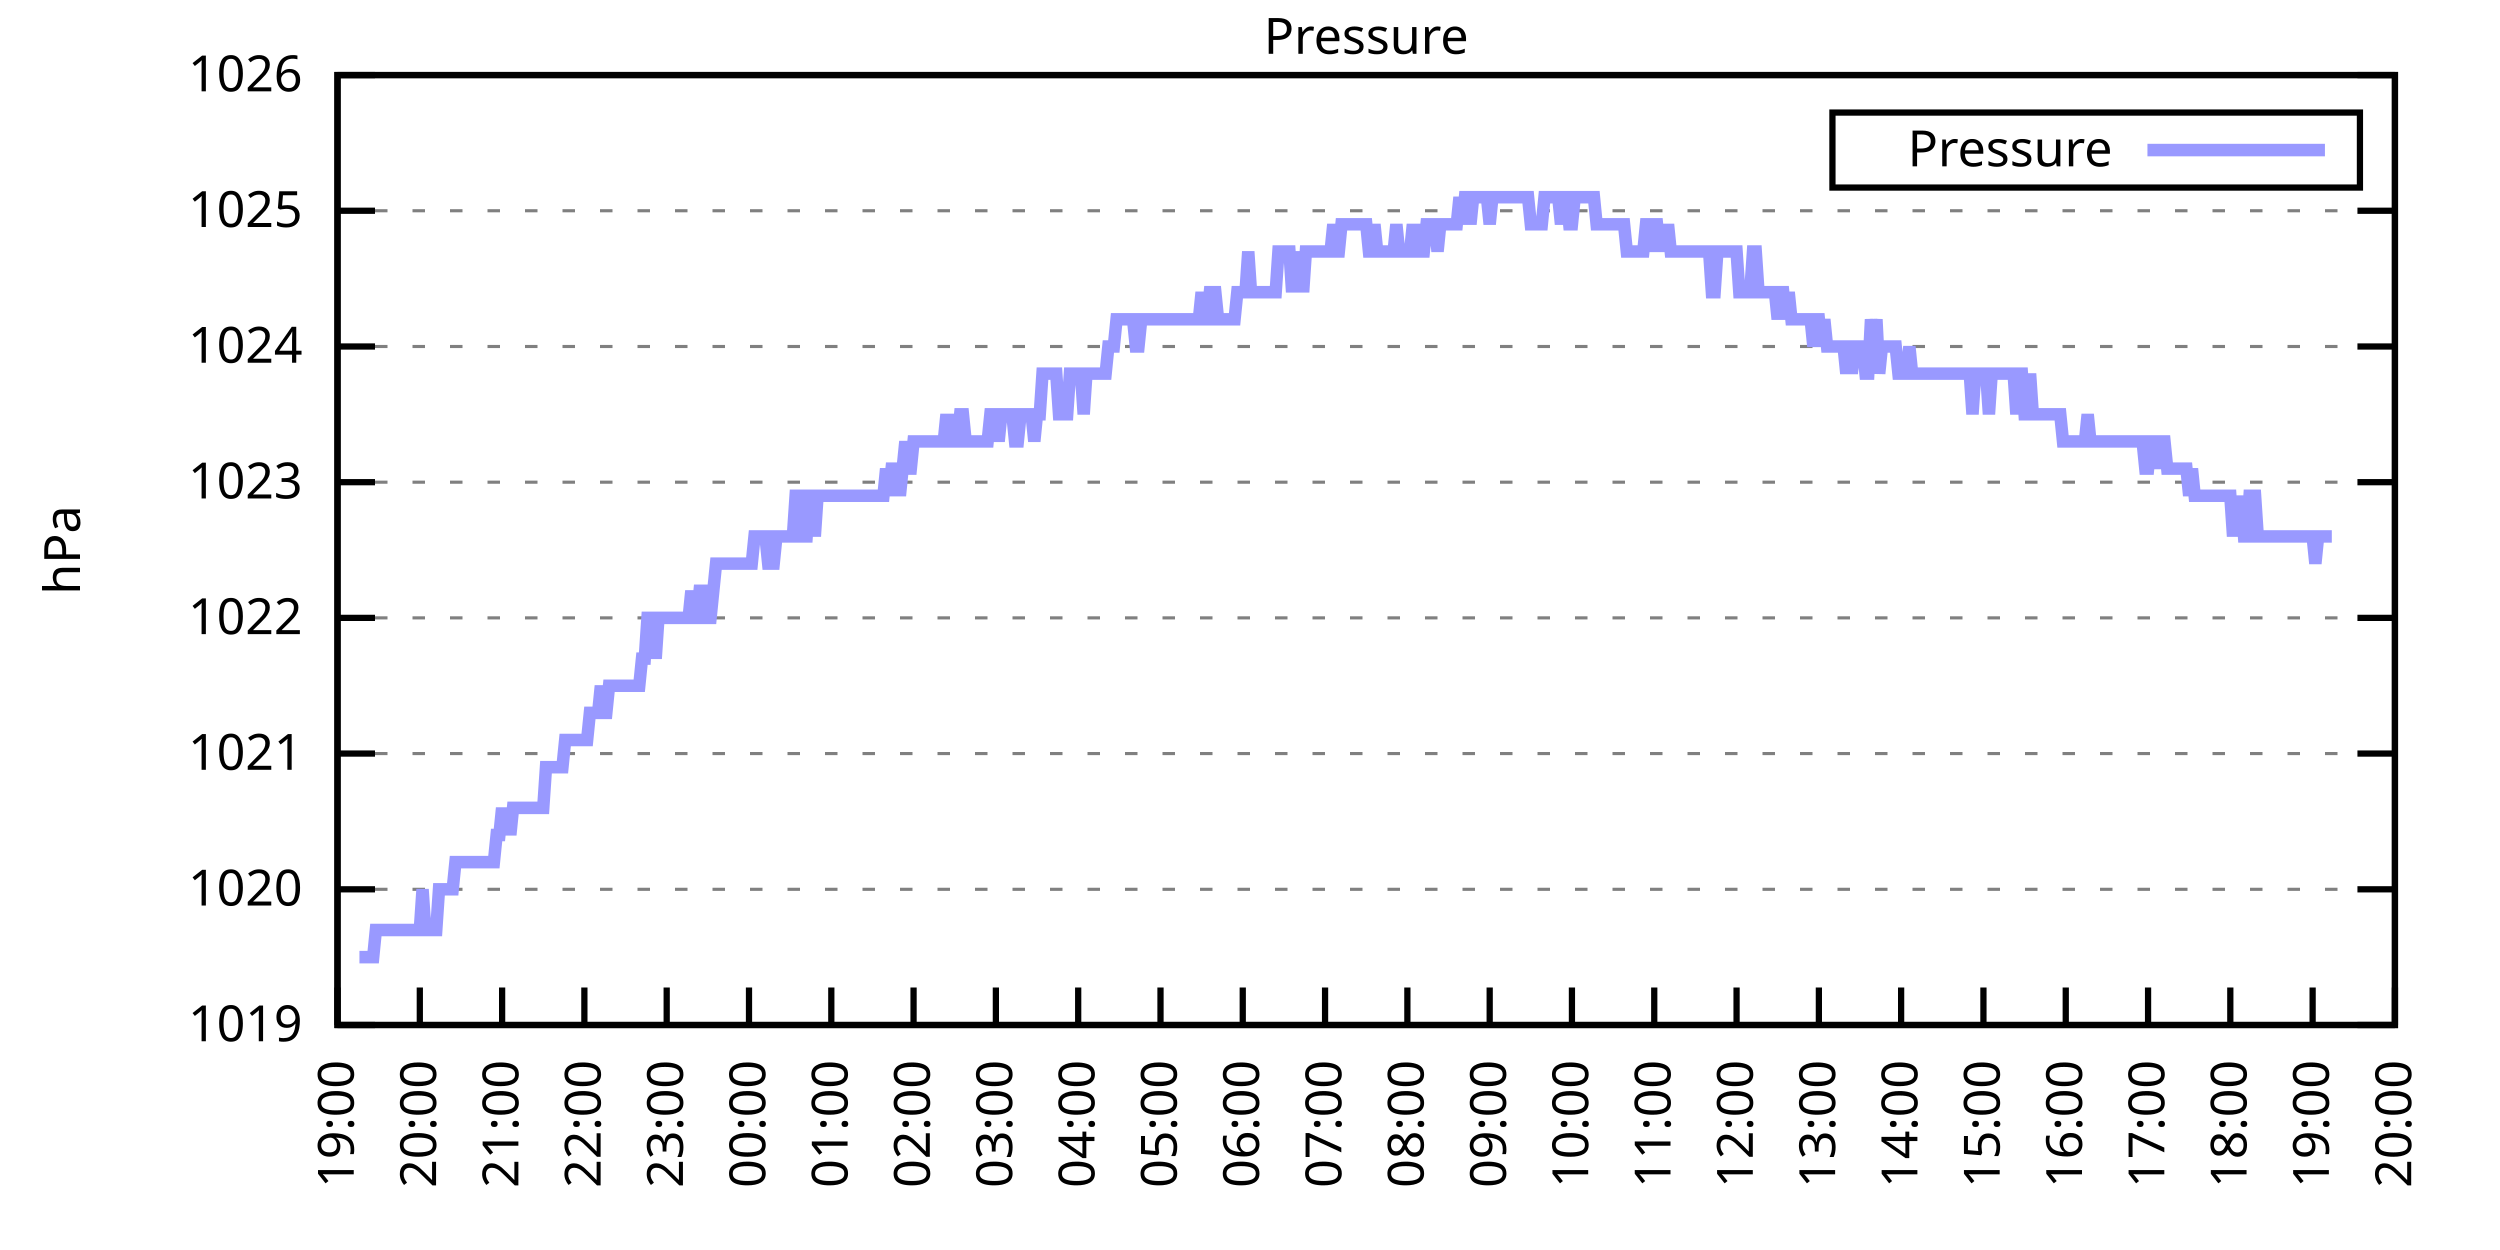
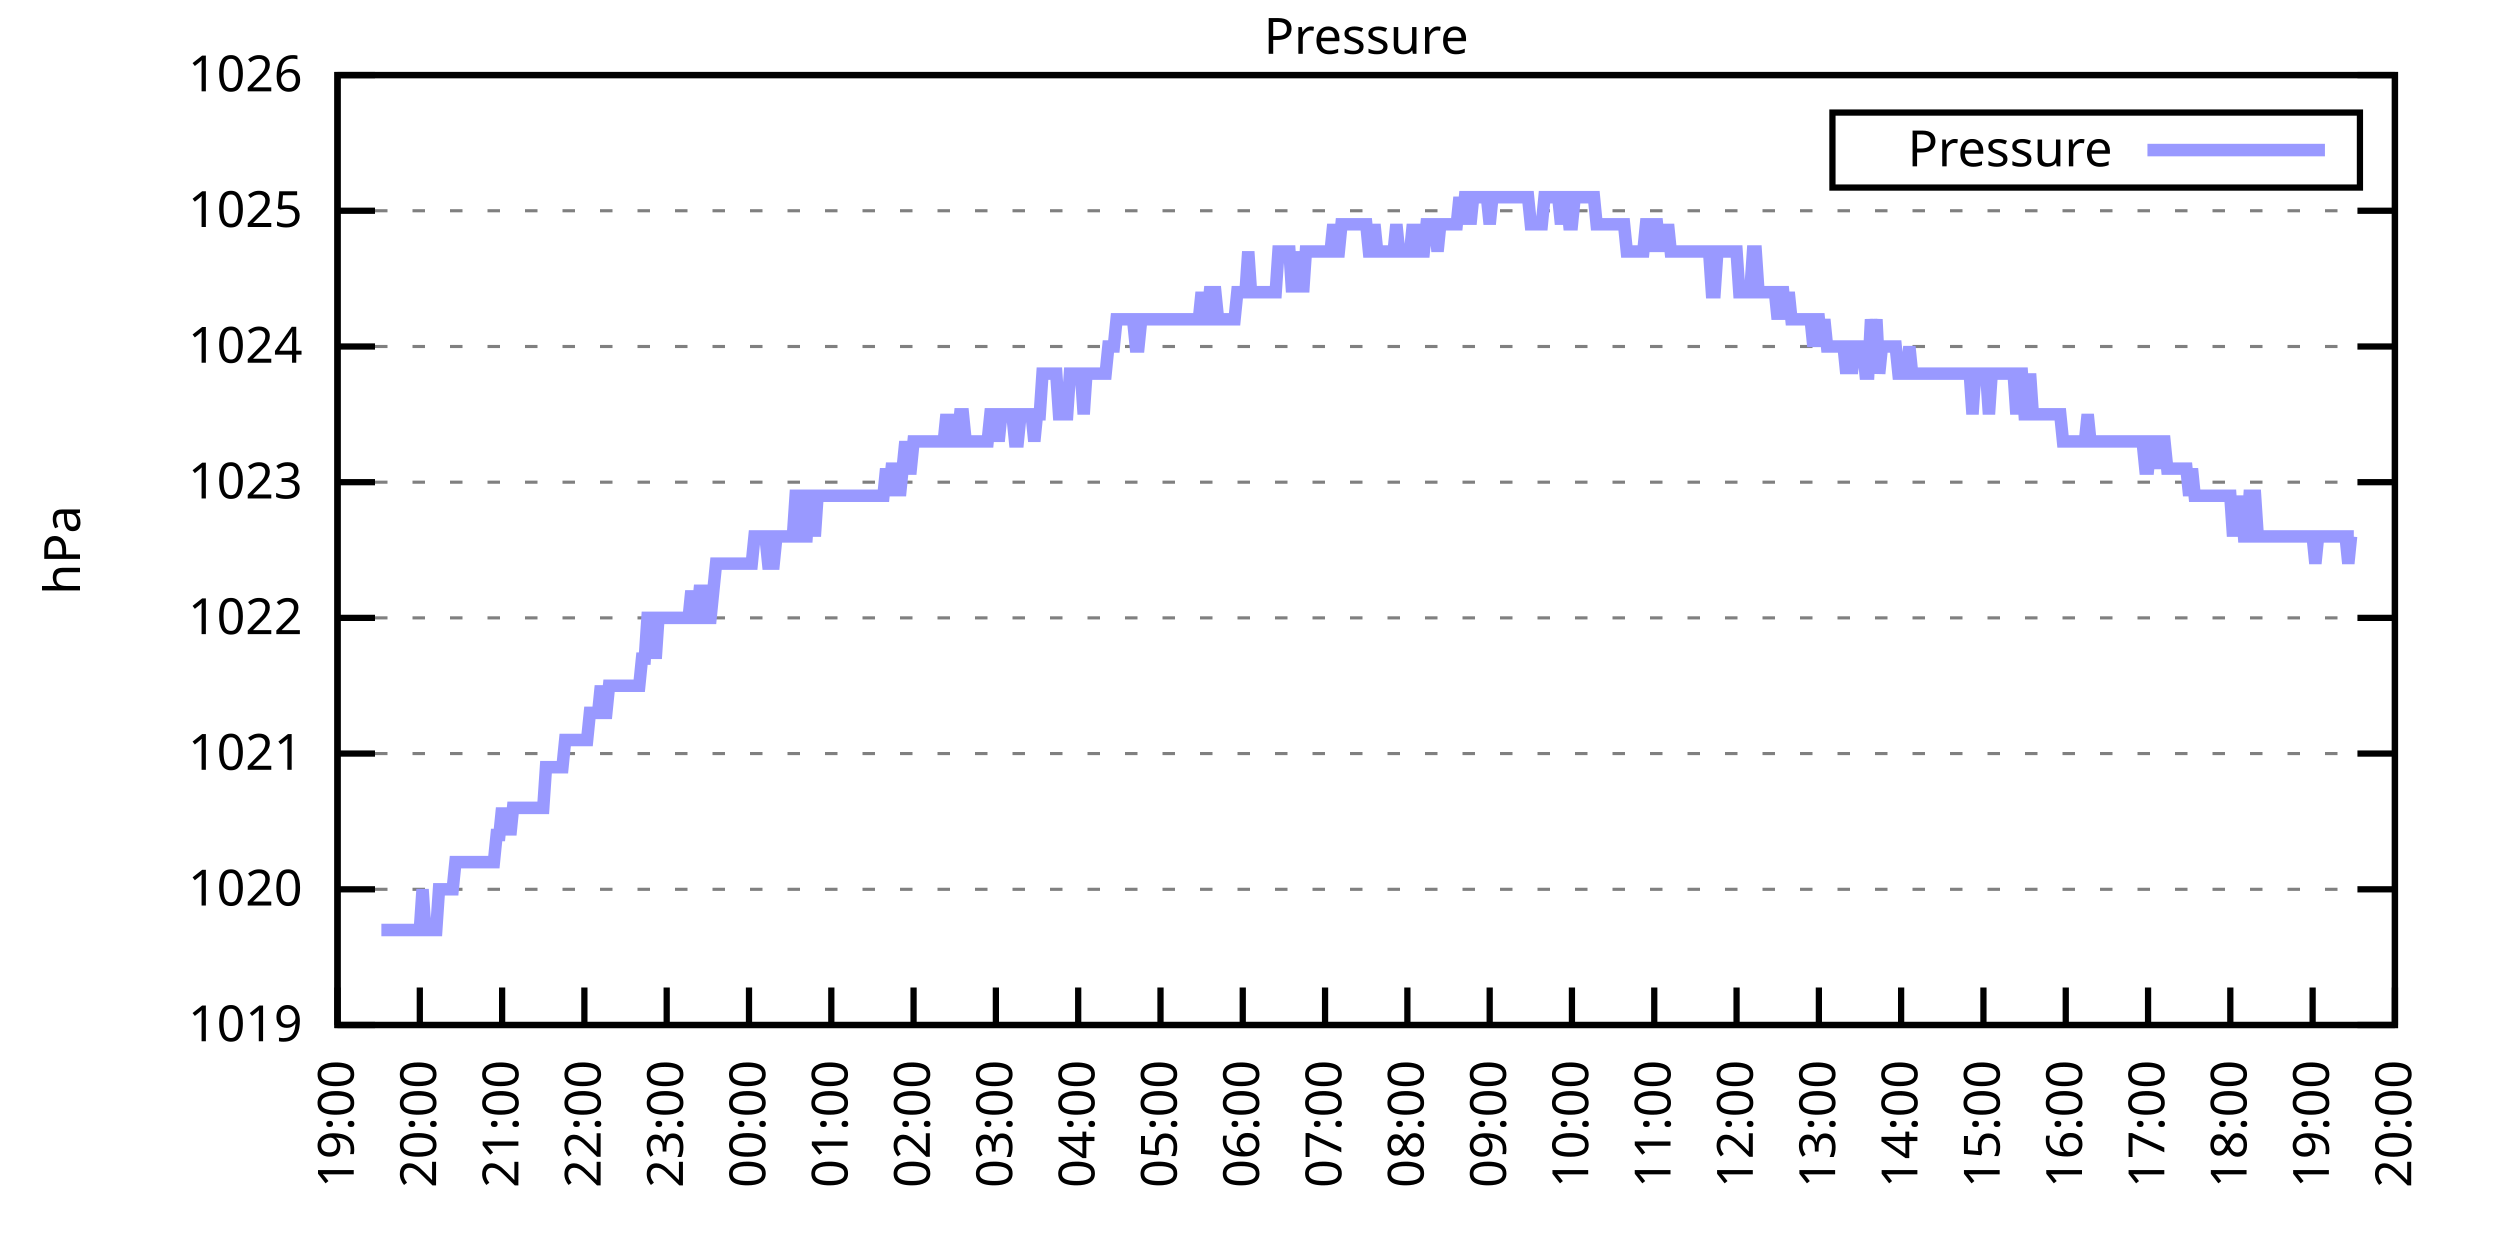
<svg xmlns="http://www.w3.org/2000/svg" xmlns:xlink="http://www.w3.org/1999/xlink" width="400" height="200" viewBox="0 0 400 200">
  <g id="gnuplot_canvas">
    <rect x="0" y="0" width="400" height="200" fill="none" />
    <defs>
      <circle id="gpDot" r="0.5" stroke-width="0.5" stroke="currentColor" />
      <path id="gpPt0" stroke-width="0.333" stroke="currentColor" d="M-1,0 h2 M0,-1 v2" />
      <path id="gpPt1" stroke-width="0.333" stroke="currentColor" d="M-1,-1 L1,1 M1,-1 L-1,1" />
      <path id="gpPt2" stroke-width="0.333" stroke="currentColor" d="M-1,0 L1,0 M0,-1 L0,1 M-1,-1 L1,1 M-1,1 L1,-1" />
      <rect id="gpPt3" stroke-width="0.333" stroke="currentColor" x="-1" y="-1" width="2" height="2" />
      <rect id="gpPt4" stroke-width="0.333" stroke="currentColor" fill="currentColor" x="-1" y="-1" width="2" height="2" />
      <circle id="gpPt5" stroke-width="0.333" stroke="currentColor" cx="0" cy="0" r="1" />
      <use xlink:href="#gpPt5" id="gpPt6" fill="currentColor" stroke="none" />
      <path id="gpPt7" stroke-width="0.333" stroke="currentColor" d="M0,-1.33 L-1.33,0.67 L1.33,0.67 z" />
      <use xlink:href="#gpPt7" id="gpPt8" fill="currentColor" stroke="none" />
      <use xlink:href="#gpPt7" id="gpPt9" stroke="currentColor" transform="rotate(180)" />
      <use xlink:href="#gpPt9" id="gpPt10" fill="currentColor" stroke="none" />
      <use xlink:href="#gpPt3" id="gpPt11" stroke="currentColor" transform="rotate(45)" />
      <use xlink:href="#gpPt11" id="gpPt12" fill="currentColor" stroke="none" />
      <path id="gpPt13" stroke-width="0.333" stroke="currentColor" d="M0,1.330 L1.265,0.411 L0.782,-1.067 L-0.782,-1.076 L-1.265,0.411 z" />
      <use xlink:href="#gpPt13" id="gpPt14" fill="currentColor" stroke="none" />
      <filter id="textbox" filterUnits="objectBoundingBox" x="0" y="0" height="1" width="1">
        <feFlood flood-color="white" flood-opacity="1" result="bgnd" />
        <feComposite in="SourceGraphic" in2="bgnd" operator="atop" />
      </filter>
      <filter id="greybox" filterUnits="objectBoundingBox" x="0" y="0" height="1" width="1">
        <feFlood flood-color="lightgrey" flood-opacity="1" result="grey" />
        <feComposite in="SourceGraphic" in2="grey" operator="atop" />
      </filter>
    </defs>
    <g fill="none" color="white" stroke="currentColor" stroke-width="1.00" stroke-linecap="butt" stroke-linejoin="miter">
</g>
    <g fill="none" color="black" stroke="currentColor" stroke-width="1.00" stroke-linecap="butt" stroke-linejoin="miter">
      <g stroke="none" shape-rendering="crispEdges">
        <polygon fill="rgb(255, 255, 255)" points="54.00,164.00 383.18,164.00 383.18,12.02 54.00,12.02 " />
      </g>
    </g>
    <g fill="none" color="black" stroke="currentColor" stroke-width="1.00" stroke-linecap="butt" stroke-linejoin="miter">
</g>
    <g fill="none" color="black" stroke="black" stroke-width="0.50" stroke-linecap="butt" stroke-linejoin="miter">
</g>
    <g fill="none" color="gray" stroke="currentColor" stroke-width="0.50" stroke-linecap="butt" stroke-linejoin="miter">
      <path stroke="gray" stroke-dasharray="2,4" class="gridline" d="M54.00,164.00 L383.19,164.00  " />
    </g>
    <g fill="none" color="gray" stroke="gray" stroke-width="1.00" stroke-linecap="butt" stroke-linejoin="miter">
</g>
    <g fill="none" color="black" stroke="currentColor" stroke-width="1.00" stroke-linecap="butt" stroke-linejoin="miter">
      <path stroke="black" d="M54.00,164.00 L60.00,164.00 M383.19,164.00 L377.19,164.00  " />
      <g transform="translate(48.40,166.60)" stroke="none" fill="black" font-family="Sans" font-size="8.00" text-anchor="end">
        <text>
          <tspan font-family="Sans"> 1019</tspan>
        </text>
      </g>
    </g>
    <g fill="none" color="black" stroke="currentColor" stroke-width="1.00" stroke-linecap="butt" stroke-linejoin="miter">
</g>
    <g fill="none" color="black" stroke="black" stroke-width="0.50" stroke-linecap="butt" stroke-linejoin="miter">
</g>
    <g fill="none" color="gray" stroke="currentColor" stroke-width="0.50" stroke-linecap="butt" stroke-linejoin="miter">
      <path stroke="gray" stroke-dasharray="2,4" class="gridline" d="M54.00,142.29 L383.19,142.29  " />
    </g>
    <g fill="none" color="gray" stroke="gray" stroke-width="1.00" stroke-linecap="butt" stroke-linejoin="miter">
</g>
    <g fill="none" color="black" stroke="currentColor" stroke-width="1.00" stroke-linecap="butt" stroke-linejoin="miter">
      <path stroke="black" d="M54.00,142.29 L60.00,142.29 M383.19,142.29 L377.19,142.29  " />
      <g transform="translate(48.40,144.89)" stroke="none" fill="black" font-family="Sans" font-size="8.00" text-anchor="end">
        <text>
          <tspan font-family="Sans"> 1020</tspan>
        </text>
      </g>
    </g>
    <g fill="none" color="black" stroke="currentColor" stroke-width="1.00" stroke-linecap="butt" stroke-linejoin="miter">
</g>
    <g fill="none" color="black" stroke="black" stroke-width="0.50" stroke-linecap="butt" stroke-linejoin="miter">
</g>
    <g fill="none" color="gray" stroke="currentColor" stroke-width="0.50" stroke-linecap="butt" stroke-linejoin="miter">
      <path stroke="gray" stroke-dasharray="2,4" class="gridline" d="M54.00,120.57 L383.19,120.57  " />
    </g>
    <g fill="none" color="gray" stroke="gray" stroke-width="1.00" stroke-linecap="butt" stroke-linejoin="miter">
</g>
    <g fill="none" color="black" stroke="currentColor" stroke-width="1.00" stroke-linecap="butt" stroke-linejoin="miter">
      <path stroke="black" d="M54.00,120.57 L60.00,120.57 M383.19,120.57 L377.19,120.57  " />
      <g transform="translate(48.40,123.17)" stroke="none" fill="black" font-family="Sans" font-size="8.00" text-anchor="end">
        <text>
          <tspan font-family="Sans"> 1021</tspan>
        </text>
      </g>
    </g>
    <g fill="none" color="black" stroke="currentColor" stroke-width="1.00" stroke-linecap="butt" stroke-linejoin="miter">
</g>
    <g fill="none" color="black" stroke="black" stroke-width="0.50" stroke-linecap="butt" stroke-linejoin="miter">
</g>
    <g fill="none" color="gray" stroke="currentColor" stroke-width="0.50" stroke-linecap="butt" stroke-linejoin="miter">
      <path stroke="gray" stroke-dasharray="2,4" class="gridline" d="M54.00,98.86 L383.19,98.86  " />
    </g>
    <g fill="none" color="gray" stroke="gray" stroke-width="1.00" stroke-linecap="butt" stroke-linejoin="miter">
</g>
    <g fill="none" color="black" stroke="currentColor" stroke-width="1.00" stroke-linecap="butt" stroke-linejoin="miter">
      <path stroke="black" d="M54.00,98.86 L60.00,98.86 M383.19,98.86 L377.19,98.86  " />
      <g transform="translate(48.40,101.46)" stroke="none" fill="black" font-family="Sans" font-size="8.00" text-anchor="end">
        <text>
          <tspan font-family="Sans"> 1022</tspan>
        </text>
      </g>
    </g>
    <g fill="none" color="black" stroke="currentColor" stroke-width="1.00" stroke-linecap="butt" stroke-linejoin="miter">
</g>
    <g fill="none" color="black" stroke="black" stroke-width="0.50" stroke-linecap="butt" stroke-linejoin="miter">
</g>
    <g fill="none" color="gray" stroke="currentColor" stroke-width="0.50" stroke-linecap="butt" stroke-linejoin="miter">
      <path stroke="gray" stroke-dasharray="2,4" class="gridline" d="M54.00,77.15 L383.19,77.15  " />
    </g>
    <g fill="none" color="gray" stroke="gray" stroke-width="1.00" stroke-linecap="butt" stroke-linejoin="miter">
</g>
    <g fill="none" color="black" stroke="currentColor" stroke-width="1.00" stroke-linecap="butt" stroke-linejoin="miter">
      <path stroke="black" d="M54.00,77.15 L60.00,77.15 M383.19,77.15 L377.19,77.15  " />
      <g transform="translate(48.40,79.75)" stroke="none" fill="black" font-family="Sans" font-size="8.00" text-anchor="end">
        <text>
          <tspan font-family="Sans"> 1023</tspan>
        </text>
      </g>
    </g>
    <g fill="none" color="black" stroke="currentColor" stroke-width="1.00" stroke-linecap="butt" stroke-linejoin="miter">
</g>
    <g fill="none" color="black" stroke="black" stroke-width="0.50" stroke-linecap="butt" stroke-linejoin="miter">
</g>
    <g fill="none" color="gray" stroke="currentColor" stroke-width="0.50" stroke-linecap="butt" stroke-linejoin="miter">
      <path stroke="gray" stroke-dasharray="2,4" class="gridline" d="M54.00,55.44 L383.19,55.44  " />
    </g>
    <g fill="none" color="gray" stroke="gray" stroke-width="1.00" stroke-linecap="butt" stroke-linejoin="miter">
</g>
    <g fill="none" color="black" stroke="currentColor" stroke-width="1.00" stroke-linecap="butt" stroke-linejoin="miter">
      <path stroke="black" d="M54.00,55.44 L60.00,55.44 M383.19,55.44 L377.19,55.44  " />
      <g transform="translate(48.40,58.04)" stroke="none" fill="black" font-family="Sans" font-size="8.00" text-anchor="end">
        <text>
          <tspan font-family="Sans"> 1024</tspan>
        </text>
      </g>
    </g>
    <g fill="none" color="black" stroke="currentColor" stroke-width="1.00" stroke-linecap="butt" stroke-linejoin="miter">
</g>
    <g fill="none" color="black" stroke="black" stroke-width="0.50" stroke-linecap="butt" stroke-linejoin="miter">
</g>
    <g fill="none" color="gray" stroke="currentColor" stroke-width="0.50" stroke-linecap="butt" stroke-linejoin="miter">
      <path stroke="gray" stroke-dasharray="2,4" class="gridline" d="M54.00,33.72 L383.19,33.72  " />
    </g>
    <g fill="none" color="gray" stroke="gray" stroke-width="1.00" stroke-linecap="butt" stroke-linejoin="miter">
</g>
    <g fill="none" color="black" stroke="currentColor" stroke-width="1.00" stroke-linecap="butt" stroke-linejoin="miter">
      <path stroke="black" d="M54.00,33.72 L60.00,33.72 M383.19,33.72 L377.19,33.72  " />
      <g transform="translate(48.40,36.32)" stroke="none" fill="black" font-family="Sans" font-size="8.00" text-anchor="end">
        <text>
          <tspan font-family="Sans"> 1025</tspan>
        </text>
      </g>
    </g>
    <g fill="none" color="black" stroke="currentColor" stroke-width="1.00" stroke-linecap="butt" stroke-linejoin="miter">
</g>
    <g fill="none" color="black" stroke="black" stroke-width="0.50" stroke-linecap="butt" stroke-linejoin="miter">
</g>
    <g fill="none" color="gray" stroke="currentColor" stroke-width="0.50" stroke-linecap="butt" stroke-linejoin="miter">
      <path stroke="gray" stroke-dasharray="2,4" class="gridline" d="M54.00,12.01 L383.19,12.01  " />
    </g>
    <g fill="none" color="gray" stroke="gray" stroke-width="1.00" stroke-linecap="butt" stroke-linejoin="miter">
</g>
    <g fill="none" color="black" stroke="currentColor" stroke-width="1.00" stroke-linecap="butt" stroke-linejoin="miter">
      <path stroke="black" d="M54.00,12.01 L60.00,12.01 M383.19,12.01 L377.19,12.01  " />
      <g transform="translate(48.40,14.61)" stroke="none" fill="black" font-family="Sans" font-size="8.00" text-anchor="end">
        <text>
          <tspan font-family="Sans"> 1026</tspan>
        </text>
      </g>
    </g>
    <g fill="none" color="black" stroke="currentColor" stroke-width="1.00" stroke-linecap="butt" stroke-linejoin="miter">
      <path stroke="black" d="M54.00,164.00 L54.00,158.00  " />
      <g transform="translate(56.60,169.60) rotate(270.00)" stroke="none" fill="black" font-family="Sans" font-size="8.00" text-anchor="end">
        <text>
          <tspan font-family="Sans">19:00</tspan>
        </text>
      </g>
    </g>
    <g fill="none" color="black" stroke="currentColor" stroke-width="1.00" stroke-linecap="butt" stroke-linejoin="miter">
      <path stroke="black" d="M67.17,164.00 L67.17,158.00  " />
      <g transform="translate(69.77,169.60) rotate(270.00)" stroke="none" fill="black" font-family="Sans" font-size="8.00" text-anchor="end">
        <text>
          <tspan font-family="Sans">20:00</tspan>
        </text>
      </g>
    </g>
    <g fill="none" color="black" stroke="currentColor" stroke-width="1.00" stroke-linecap="butt" stroke-linejoin="miter">
      <path stroke="black" d="M80.34,164.00 L80.34,158.00  " />
      <g transform="translate(82.94,169.60) rotate(270.00)" stroke="none" fill="black" font-family="Sans" font-size="8.00" text-anchor="end">
        <text>
          <tspan font-family="Sans">21:00</tspan>
        </text>
      </g>
    </g>
    <g fill="none" color="black" stroke="currentColor" stroke-width="1.00" stroke-linecap="butt" stroke-linejoin="miter">
      <path stroke="black" d="M93.50,164.00 L93.50,158.00  " />
      <g transform="translate(96.10,169.60) rotate(270.00)" stroke="none" fill="black" font-family="Sans" font-size="8.00" text-anchor="end">
        <text>
          <tspan font-family="Sans">22:00</tspan>
        </text>
      </g>
    </g>
    <g fill="none" color="black" stroke="currentColor" stroke-width="1.00" stroke-linecap="butt" stroke-linejoin="miter">
      <path stroke="black" d="M106.67,164.00 L106.67,158.00  " />
      <g transform="translate(109.27,169.60) rotate(270.00)" stroke="none" fill="black" font-family="Sans" font-size="8.00" text-anchor="end">
        <text>
          <tspan font-family="Sans">23:00</tspan>
        </text>
      </g>
    </g>
    <g fill="none" color="black" stroke="currentColor" stroke-width="1.00" stroke-linecap="butt" stroke-linejoin="miter">
      <path stroke="black" d="M119.84,164.00 L119.84,158.00  " />
      <g transform="translate(122.44,169.60) rotate(270.00)" stroke="none" fill="black" font-family="Sans" font-size="8.00" text-anchor="end">
        <text>
          <tspan font-family="Sans">00:00</tspan>
        </text>
      </g>
    </g>
    <g fill="none" color="black" stroke="currentColor" stroke-width="1.00" stroke-linecap="butt" stroke-linejoin="miter">
      <path stroke="black" d="M133.01,164.00 L133.01,158.00  " />
      <g transform="translate(135.61,169.60) rotate(270.00)" stroke="none" fill="black" font-family="Sans" font-size="8.00" text-anchor="end">
        <text>
          <tspan font-family="Sans">01:00</tspan>
        </text>
      </g>
    </g>
    <g fill="none" color="black" stroke="currentColor" stroke-width="1.00" stroke-linecap="butt" stroke-linejoin="miter">
      <path stroke="black" d="M146.17,164.00 L146.17,158.00  " />
      <g transform="translate(148.77,169.60) rotate(270.00)" stroke="none" fill="black" font-family="Sans" font-size="8.00" text-anchor="end">
        <text>
          <tspan font-family="Sans">02:00</tspan>
        </text>
      </g>
    </g>
    <g fill="none" color="black" stroke="currentColor" stroke-width="1.00" stroke-linecap="butt" stroke-linejoin="miter">
      <path stroke="black" d="M159.34,164.00 L159.34,158.00  " />
      <g transform="translate(161.94,169.60) rotate(270.00)" stroke="none" fill="black" font-family="Sans" font-size="8.00" text-anchor="end">
        <text>
          <tspan font-family="Sans">03:00</tspan>
        </text>
      </g>
    </g>
    <g fill="none" color="black" stroke="currentColor" stroke-width="1.00" stroke-linecap="butt" stroke-linejoin="miter">
      <path stroke="black" d="M172.51,164.00 L172.51,158.00  " />
      <g transform="translate(175.11,169.60) rotate(270.00)" stroke="none" fill="black" font-family="Sans" font-size="8.00" text-anchor="end">
        <text>
          <tspan font-family="Sans">04:00</tspan>
        </text>
      </g>
    </g>
    <g fill="none" color="black" stroke="currentColor" stroke-width="1.00" stroke-linecap="butt" stroke-linejoin="miter">
      <path stroke="black" d="M185.68,164.00 L185.68,158.00  " />
      <g transform="translate(188.28,169.60) rotate(270.00)" stroke="none" fill="black" font-family="Sans" font-size="8.00" text-anchor="end">
        <text>
          <tspan font-family="Sans">05:00</tspan>
        </text>
      </g>
    </g>
    <g fill="none" color="black" stroke="currentColor" stroke-width="1.00" stroke-linecap="butt" stroke-linejoin="miter">
      <path stroke="black" d="M198.84,164.00 L198.84,158.00  " />
      <g transform="translate(201.44,169.60) rotate(270.00)" stroke="none" fill="black" font-family="Sans" font-size="8.00" text-anchor="end">
        <text>
          <tspan font-family="Sans">06:00</tspan>
        </text>
      </g>
    </g>
    <g fill="none" color="black" stroke="currentColor" stroke-width="1.00" stroke-linecap="butt" stroke-linejoin="miter">
      <path stroke="black" d="M212.01,164.00 L212.01,158.00  " />
      <g transform="translate(214.61,169.60) rotate(270.00)" stroke="none" fill="black" font-family="Sans" font-size="8.00" text-anchor="end">
        <text>
          <tspan font-family="Sans">07:00</tspan>
        </text>
      </g>
    </g>
    <g fill="none" color="black" stroke="currentColor" stroke-width="1.00" stroke-linecap="butt" stroke-linejoin="miter">
      <path stroke="black" d="M225.18,164.00 L225.18,158.00  " />
      <g transform="translate(227.78,169.60) rotate(270.00)" stroke="none" fill="black" font-family="Sans" font-size="8.00" text-anchor="end">
        <text>
          <tspan font-family="Sans">08:00</tspan>
        </text>
      </g>
    </g>
    <g fill="none" color="black" stroke="currentColor" stroke-width="1.00" stroke-linecap="butt" stroke-linejoin="miter">
      <path stroke="black" d="M238.35,164.00 L238.35,158.00  " />
      <g transform="translate(240.95,169.60) rotate(270.00)" stroke="none" fill="black" font-family="Sans" font-size="8.00" text-anchor="end">
        <text>
          <tspan font-family="Sans">09:00</tspan>
        </text>
      </g>
    </g>
    <g fill="none" color="black" stroke="currentColor" stroke-width="1.00" stroke-linecap="butt" stroke-linejoin="miter">
      <path stroke="black" d="M251.51,164.00 L251.51,158.00  " />
      <g transform="translate(254.11,169.60) rotate(270.00)" stroke="none" fill="black" font-family="Sans" font-size="8.00" text-anchor="end">
        <text>
          <tspan font-family="Sans">10:00</tspan>
        </text>
      </g>
    </g>
    <g fill="none" color="black" stroke="currentColor" stroke-width="1.00" stroke-linecap="butt" stroke-linejoin="miter">
      <path stroke="black" d="M264.68,164.00 L264.68,158.00  " />
      <g transform="translate(267.28,169.60) rotate(270.00)" stroke="none" fill="black" font-family="Sans" font-size="8.00" text-anchor="end">
        <text>
          <tspan font-family="Sans">11:00</tspan>
        </text>
      </g>
    </g>
    <g fill="none" color="black" stroke="currentColor" stroke-width="1.00" stroke-linecap="butt" stroke-linejoin="miter">
      <path stroke="black" d="M277.85,164.00 L277.85,158.00  " />
      <g transform="translate(280.45,169.60) rotate(270.00)" stroke="none" fill="black" font-family="Sans" font-size="8.00" text-anchor="end">
        <text>
          <tspan font-family="Sans">12:00</tspan>
        </text>
      </g>
    </g>
    <g fill="none" color="black" stroke="currentColor" stroke-width="1.00" stroke-linecap="butt" stroke-linejoin="miter">
      <path stroke="black" d="M291.02,164.00 L291.02,158.00  " />
      <g transform="translate(293.62,169.60) rotate(270.00)" stroke="none" fill="black" font-family="Sans" font-size="8.00" text-anchor="end">
        <text>
          <tspan font-family="Sans">13:00</tspan>
        </text>
      </g>
    </g>
    <g fill="none" color="black" stroke="currentColor" stroke-width="1.00" stroke-linecap="butt" stroke-linejoin="miter">
      <path stroke="black" d="M304.18,164.00 L304.18,158.00  " />
      <g transform="translate(306.78,169.60) rotate(270.00)" stroke="none" fill="black" font-family="Sans" font-size="8.00" text-anchor="end">
        <text>
          <tspan font-family="Sans">14:00</tspan>
        </text>
      </g>
    </g>
    <g fill="none" color="black" stroke="currentColor" stroke-width="1.00" stroke-linecap="butt" stroke-linejoin="miter">
      <path stroke="black" d="M317.35,164.00 L317.35,158.00  " />
      <g transform="translate(319.95,169.60) rotate(270.00)" stroke="none" fill="black" font-family="Sans" font-size="8.00" text-anchor="end">
        <text>
          <tspan font-family="Sans">15:00</tspan>
        </text>
      </g>
    </g>
    <g fill="none" color="black" stroke="currentColor" stroke-width="1.00" stroke-linecap="butt" stroke-linejoin="miter">
      <path stroke="black" d="M330.52,164.00 L330.52,158.00  " />
      <g transform="translate(333.12,169.60) rotate(270.00)" stroke="none" fill="black" font-family="Sans" font-size="8.00" text-anchor="end">
        <text>
          <tspan font-family="Sans">16:00</tspan>
        </text>
      </g>
    </g>
    <g fill="none" color="black" stroke="currentColor" stroke-width="1.00" stroke-linecap="butt" stroke-linejoin="miter">
      <path stroke="black" d="M343.69,164.00 L343.69,158.00  " />
      <g transform="translate(346.29,169.60) rotate(270.00)" stroke="none" fill="black" font-family="Sans" font-size="8.00" text-anchor="end">
        <text>
          <tspan font-family="Sans">17:00</tspan>
        </text>
      </g>
    </g>
    <g fill="none" color="black" stroke="currentColor" stroke-width="1.00" stroke-linecap="butt" stroke-linejoin="miter">
      <path stroke="black" d="M356.85,164.00 L356.85,158.00  " />
      <g transform="translate(359.45,169.60) rotate(270.00)" stroke="none" fill="black" font-family="Sans" font-size="8.00" text-anchor="end">
        <text>
          <tspan font-family="Sans">18:00</tspan>
        </text>
      </g>
    </g>
    <g fill="none" color="black" stroke="currentColor" stroke-width="1.00" stroke-linecap="butt" stroke-linejoin="miter">
      <path stroke="black" d="M370.02,164.00 L370.02,158.00  " />
      <g transform="translate(372.62,169.60) rotate(270.00)" stroke="none" fill="black" font-family="Sans" font-size="8.00" text-anchor="end">
        <text>
          <tspan font-family="Sans">19:00</tspan>
        </text>
      </g>
    </g>
    <g fill="none" color="black" stroke="currentColor" stroke-width="1.00" stroke-linecap="butt" stroke-linejoin="miter">
      <path stroke="black" d="M383.19,164.00 L383.19,158.00  " />
      <g transform="translate(385.79,169.60) rotate(270.00)" stroke="none" fill="black" font-family="Sans" font-size="8.00" text-anchor="end">
        <text>
          <tspan font-family="Sans">20:00</tspan>
        </text>
      </g>
    </g>
    <g fill="none" color="black" stroke="currentColor" stroke-width="1.00" stroke-linecap="butt" stroke-linejoin="miter">
</g>
    <g fill="none" color="black" stroke="currentColor" stroke-width="1.00" stroke-linecap="butt" stroke-linejoin="miter">
      <path stroke="black" d="M54.00,12.01 L54.00,164.00 L383.19,164.00 L383.19,12.01 L54.00,12.01 Z  " />
    </g>
    <g fill="none" color="black" stroke="currentColor" stroke-width="1.00" stroke-linecap="butt" stroke-linejoin="miter">
</g>
    <g fill="none" color="black" stroke="currentColor" stroke-width="1.00" stroke-linecap="butt" stroke-linejoin="miter">
      <path stroke="black" d="M293.19,30.01 L293.19,18.01 L377.59,18.01 L377.59,30.01 L293.19,30.01 Z  " />
    </g>
    <g id="Pressure_plot_1">
      <g fill="none" color="white" stroke="black" stroke-width="2.00" stroke-linecap="butt" stroke-linejoin="miter">
</g>
      <g fill="none" color="black" stroke="currentColor" stroke-width="2.00" stroke-linecap="butt" stroke-linejoin="miter">
        <g transform="translate(337.99,26.61)" stroke="none" fill="black" font-family="Sans" font-size="8.00" text-anchor="end">
          <text>
            <tspan font-family="Sans">Pressure</tspan>
          </text>
        </g>
      </g>
      <g fill="none" color="black" stroke="currentColor" stroke-width="2.00" stroke-linecap="butt" stroke-linejoin="miter">
-         <path stroke="rgb(153, 153, 255)" d="M343.59,24.01 L371.99,24.01 M57.51,153.14 L57.95,153.14 L58.39,153.14 L58.83,153.14 L59.27,153.14 L59.71,153.14   L60.14,148.80 L60.58,148.80 L61.02,148.80 L61.46,148.80 L61.90,148.80 L62.34,148.80 L62.78,148.80 L63.22,148.80   L63.66,148.80 L64.10,148.80 L64.53,148.80 L64.97,148.80 L65.41,148.80 L65.85,148.80 L66.29,148.80 L66.73,148.80   L67.17,148.80 L67.61,142.29 L68.05,148.80 L68.48,148.80 L68.92,148.80 L69.36,148.80 L69.80,148.80 L70.24,142.29   L70.68,142.29 L71.12,142.29 L71.56,142.29 L72.00,142.29 L72.43,142.29 L72.87,137.94 L73.31,137.94 L73.75,137.94   L74.19,137.94 L74.63,137.94 L75.07,137.94 L75.51,137.94 L75.95,137.94 L76.38,137.94 L76.82,137.94 L77.26,137.94   L77.70,137.94 L78.14,137.94 L78.58,137.94 L79.02,137.94 L79.46,133.60 L79.90,133.60 L80.34,129.26 L80.77,133.60   L81.21,129.26 L81.65,133.60 L82.09,129.26 L82.53,129.26 L82.97,129.26 L83.41,129.26 L83.85,129.26 L84.29,129.26   L84.72,129.26 L85.16,129.26 L85.60,129.26 L86.04,129.26 L86.48,129.26 L86.92,129.26 L87.36,122.75 L87.80,122.75   L88.24,122.75 L88.67,122.75 L89.11,122.75 L89.55,122.75 L89.99,122.75 L90.43,118.40 L90.87,118.40 L91.31,118.40   L91.75,118.40 L92.19,118.40 L92.62,118.40 L93.06,118.40 L93.50,118.40 L93.94,118.40 L94.38,114.06 L94.82,114.06   L95.26,114.06 L95.70,114.06 L96.14,109.72 L96.58,114.06 L97.01,114.06 L97.45,109.72 L97.89,109.72 L98.33,109.72   L98.77,109.72 L99.21,109.72 L99.65,109.72 L100.09,109.72 L100.53,109.72 L100.96,109.72 L101.40,109.72 L101.84,109.72   L102.28,109.72 L102.72,105.38 L103.16,105.38 L103.60,98.86 L104.04,98.86 L104.48,98.86 L104.91,105.38 L105.35,98.86   L105.79,98.86 L106.23,98.86 L106.67,98.86 L107.11,98.86 L107.55,98.86 L107.99,98.86 L108.43,98.86 L108.87,98.86   L109.30,98.86 L109.74,98.86 L110.18,98.86 L110.62,94.52 L111.06,98.86 L111.50,98.86 L111.94,94.52 L112.38,94.52   L112.82,94.52 L113.25,98.86 L113.69,98.86 L114.13,94.52 L114.57,90.18 L115.01,90.18 L115.45,90.18 L115.89,90.18   L116.33,90.18 L116.77,90.18 L117.20,90.18 L117.64,90.18 L118.08,90.18 L118.52,90.18 L118.96,90.18 L119.40,90.18   L119.84,90.18 L120.28,90.18 L120.72,85.83 L121.15,85.83 L121.59,85.83 L122.03,85.83 L122.47,85.83 L122.91,90.18   L123.35,90.18 L123.79,90.18 L124.23,85.83 L124.67,85.83 L125.11,85.83 L125.54,85.83 L125.98,85.83 L126.42,85.83   L126.86,85.83 L127.30,79.32 L127.74,79.32 L128.18,85.83 L128.62,85.83 L129.06,85.83 L129.49,79.32 L129.93,79.32   L130.37,85.83 L130.81,79.32 L131.25,79.32 L131.69,79.32 L132.13,79.32 L132.57,79.32 L133.01,79.32 L133.44,79.32   L133.88,79.32 L134.32,79.32 L134.76,79.32 L135.20,79.32 L135.64,79.32 L136.08,79.32 L136.52,79.32 L136.96,79.32   L137.39,79.32 L137.83,79.32 L138.27,79.32 L138.71,79.32 L139.15,79.32 L139.59,79.32 L140.03,79.32 L140.47,79.32   L140.91,79.32 L141.35,79.32 L141.78,74.98 L142.22,79.32 L142.66,74.98 L143.10,74.98 L143.54,74.98 L143.98,79.32   L144.42,74.98 L144.86,70.63 L145.30,74.98 L145.73,74.98 L146.17,70.63 L146.61,70.63 L147.05,70.63 L147.49,70.63   L147.93,70.63 L148.37,70.63 L148.81,70.63 L149.25,70.63 L149.68,70.63 L150.12,70.63 L150.56,70.63 L151.00,70.63   L151.44,66.29 L151.88,70.63 L152.32,66.29 L152.76,70.63 L153.20,70.63 L153.63,66.29 L154.07,66.29 L154.51,70.63   L154.95,70.63 L155.39,70.63 L155.83,70.63 L156.27,70.63 L156.71,70.63 L157.15,70.63 L157.59,70.63 L158.02,70.63   L158.46,66.29 L158.90,66.29 L159.34,66.29 L159.78,70.63 L160.22,66.29 L160.66,66.29 L161.10,66.29 L161.54,66.29   L161.97,66.29 L162.41,70.63 L162.85,70.63 L163.29,66.29 L163.73,66.29 L164.17,66.29 L164.61,66.29 L165.05,66.29   L165.49,70.63 L165.92,66.29 L166.36,66.29 L166.80,59.78 L167.24,59.78 L167.68,59.78 L168.12,59.78 L168.56,59.78   L169.00,59.78 L169.44,66.29 L169.87,66.29 L170.31,66.29 L170.75,66.29 L171.19,59.78 L171.63,59.78 L172.07,59.78   L172.51,59.78 L172.95,59.78 L173.39,66.29 L173.83,59.78 L174.26,59.78 L174.70,59.78 L175.14,59.78 L175.58,59.78   L176.02,59.78 L176.46,59.78 L176.90,59.78 L177.34,55.44 L177.78,55.44 L178.21,55.44 L178.65,51.09 L179.09,51.09   L179.53,51.09 L179.97,51.09 L180.41,51.09 L180.85,51.09 L181.29,51.09 L181.73,55.44 L182.16,55.44 L182.60,51.09   L183.04,51.09 L183.48,51.09 L183.92,51.09 L184.36,51.09 L184.80,51.09 L185.24,51.09 L185.68,51.09 L186.11,51.09   L186.55,51.09 L186.99,51.09 L187.43,51.09 L187.87,51.09 L188.31,51.09 L188.75,51.09 L189.19,51.09 L189.63,51.09   L190.07,51.09 L190.50,51.09 L190.94,51.09 L191.38,51.09 L191.82,51.09 L192.26,46.75 L192.70,51.09 L193.14,51.09   L193.58,46.75 L194.02,46.75 L194.45,46.75 L194.89,51.09 L195.33,51.09 L195.77,51.09 L196.21,51.09 L196.65,51.09   L197.09,51.09 L197.53,51.09 L197.97,46.75 L198.40,46.75 L198.84,46.75 L199.28,46.75 L199.72,40.24 L200.16,46.75   L200.60,46.75 L201.04,46.75 L201.48,46.75 L201.92,46.75 L202.35,46.75 L202.79,46.75 L203.23,46.75 L203.67,46.75   L204.11,46.75 L204.55,40.24 L204.99,40.24 L205.43,40.24 L205.87,40.24 L206.31,40.24 L206.74,46.75 L207.18,40.24   L207.62,46.75 L208.06,40.24 L208.50,46.75 L208.94,40.24 L209.38,40.24 L209.82,40.24 L210.26,40.24 L210.69,40.24   L211.13,40.24 L211.57,40.24 L212.01,40.24 L212.45,40.24 L212.89,40.24 L213.33,35.89 L213.77,40.24 L214.21,40.24   L214.64,35.89 L215.08,35.89 L215.52,35.89 L215.96,35.89 L216.40,35.89 L216.84,35.89 L217.28,35.89 L217.72,35.89   L218.16,35.89 L218.60,35.89 L219.03,40.24 L219.47,40.24 L219.91,35.89 L220.35,40.24 L220.79,40.24 L221.23,40.24   L221.67,40.24 L222.11,40.24 L222.55,40.24 L222.98,40.24 L223.42,35.89 L223.86,40.24 L224.30,40.24 L224.74,40.24   L225.18,40.24 L225.62,40.24 L226.06,35.89 L226.50,40.24 L226.93,35.89 L227.37,40.24 L227.81,40.24 L228.25,35.89   L228.69,35.89 L229.13,35.89 L229.57,35.89 L230.01,40.24 L230.45,35.89 L230.88,35.89 L231.32,35.89 L231.76,35.89   L232.20,35.89 L232.64,35.89 L233.08,35.89 L233.52,31.55 L233.96,35.89 L234.40,31.55 L234.84,31.55 L235.27,35.89   L235.71,31.55 L236.15,31.55 L236.59,31.55 L237.03,31.55 L237.47,31.55 L237.91,31.55 L238.35,35.89 L238.79,31.55   L239.22,31.55 L239.66,31.55 L240.10,31.55 L240.54,31.55 L240.98,31.55 L241.42,31.55 L241.86,31.55 L242.30,31.55   L242.74,31.55 L243.17,31.55 L243.61,31.55 L244.05,31.55 L244.49,31.55 L244.93,35.89 L245.37,35.89 L245.81,35.89   L246.25,35.89 L246.69,35.89 L247.12,31.55 L247.56,31.55 L248.00,31.55 L248.44,31.55 L248.88,31.55 L249.32,31.55   L249.76,35.89 L250.20,31.55 L250.64,31.55 L251.08,35.89 L251.51,35.89 L251.95,31.55 L252.39,31.55 L252.83,31.55   L253.27,31.55 L253.71,31.55 L254.15,31.55 L254.59,31.55 L255.03,31.55 L255.46,35.89 L255.90,35.89 L256.34,35.89   L256.78,35.89 L257.22,35.89 L257.66,35.89 L258.10,35.89 L258.54,35.89 L258.98,35.89 L259.41,35.89 L259.85,35.89   L260.29,40.24 L260.73,40.24 L261.17,40.24 L261.61,40.24 L262.05,40.24 L262.49,40.24 L262.93,40.24 L263.36,35.89   L263.80,35.89 L264.24,40.24 L264.68,35.89 L265.12,35.89 L265.56,40.24 L266.00,35.89 L266.44,40.24 L266.88,35.89   L267.32,40.24 L267.75,40.24 L268.19,40.24 L268.63,40.24 L269.07,40.24 L269.51,40.24 L269.95,40.24 L270.39,40.24   L270.83,40.24 L271.27,40.24 L271.70,40.24 L272.14,40.24 L272.58,40.24 L273.02,40.24 L273.46,40.24 L273.90,46.75   L274.34,46.75 L274.78,40.24 L275.22,40.24 L275.65,40.24 L276.09,40.24 L276.53,40.24 L276.97,40.24 L277.41,40.24   L277.85,40.24 L278.29,46.75 L278.73,46.75 L279.17,46.75 L279.60,46.75 L280.04,46.75 L280.48,40.24 L280.92,40.24   L281.36,46.75 L281.80,46.75 L282.24,46.75 L282.68,46.75 L283.12,46.75 L283.56,46.75 L283.99,46.75 L284.43,51.09   L284.87,46.75 L285.31,46.75 L285.75,51.09 L286.19,46.75 L286.63,51.09 L287.07,51.09 L287.51,51.09 L287.94,51.09   L288.38,51.09 L288.82,51.09 L289.26,51.09 L289.70,51.09 L290.14,55.44 L290.58,51.09 L291.02,51.09 L291.46,55.44   L291.89,51.09 L292.33,55.44 L292.77,55.44 L293.21,55.44 L293.65,55.44 L294.09,55.44 L294.53,55.44 L294.97,55.44   L295.41,59.78 L295.84,55.44 L296.28,59.78 L296.72,55.44 L297.16,55.44 L297.60,55.44 L298.04,55.44 L298.48,59.78   L298.92,59.78 L299.36,51.09 L299.80,55.44 L300.23,51.09 L300.67,59.78 L301.11,55.44 L301.55,55.44 L301.99,55.44   L302.43,55.44 L302.87,55.44 L303.31,55.44 L303.75,59.78 L304.18,59.78 L304.62,59.78 L305.06,59.78 L305.50,55.44   L305.94,59.78 L306.38,59.78 L306.82,59.78 L307.26,59.78 L307.70,59.78 L308.13,59.78 L308.57,59.78 L309.01,59.78   L309.45,59.78 L309.89,59.78 L310.33,59.78 L310.77,59.78 L311.21,59.78 L311.65,59.78 L312.08,59.78 L312.52,59.78   L312.96,59.78 L313.40,59.78 L313.84,59.78 L314.28,59.78 L314.72,59.78 L315.16,59.78 L315.60,66.29 L316.04,59.78   L316.47,59.78 L316.91,59.78 L317.35,59.78 L317.79,59.78 L318.23,66.29 L318.67,59.78 L319.11,59.78 L319.55,59.78   L319.99,59.78 L320.42,59.78 L320.86,59.78 L321.30,59.78 L321.74,59.78 L322.18,59.78 L322.62,66.29 L323.06,59.78   L323.50,59.78 L323.94,66.29 L324.37,66.29 L324.81,59.78 L325.25,66.29 L325.69,66.29 L326.13,66.29 L326.57,66.29   L327.01,66.29 L327.45,66.29 L327.89,66.29 L328.33,66.29 L328.76,66.29 L329.20,66.29 L329.64,66.29 L330.08,70.63   L330.52,70.63 L330.96,70.63 L331.40,70.63 L331.84,70.63 L332.28,70.63 L332.71,70.63 L333.15,70.63 L333.59,70.63   L334.03,66.29 L334.47,70.63 L334.91,70.63 L335.35,70.63 L335.79,70.63 L336.23,70.63 L336.66,70.63 L337.10,70.63   L337.54,70.63 L337.98,70.63 L338.42,70.63 L338.86,70.63 L339.30,70.63 L339.74,70.63 L340.18,70.63 L340.61,70.63   L341.05,70.63 L341.49,70.63 L341.93,70.63 L342.37,70.63 L342.81,70.63 L343.25,74.98 L343.69,74.98 L344.13,70.63   L344.57,70.63 L345.00,70.63 L345.44,74.98 L345.88,70.63 L346.32,70.63 L346.76,74.98 L347.20,74.98 L347.64,74.98   L348.08,74.98 L348.52,74.98 L348.95,74.98 L349.39,74.98 L349.83,74.98 L350.27,79.32 L350.71,74.98 L351.15,79.32   L351.59,79.32 L352.03,79.32 L352.47,79.32 L352.90,79.32 L353.34,79.32 L353.78,79.32 L354.22,79.32 L354.66,79.32   L355.10,79.32 L355.54,79.32 L355.98,79.32 L356.42,79.32 L356.85,79.32 L357.29,85.83 L357.73,79.32 L358.17,85.83   L358.61,79.32 L359.05,85.83 L359.49,85.83 L359.93,79.32 L360.37,79.32 L360.81,79.32 L361.24,85.83 L361.68,85.83   L362.12,85.83 L362.56,85.83 L363.00,85.83 L363.44,85.83 L363.88,85.83 L364.32,85.83 L364.76,85.83 L365.19,85.83   L365.63,85.83 L366.07,85.83 L366.51,85.83 L366.95,85.83 L367.39,85.83 L367.83,85.83 L368.27,85.83 L368.71,85.83   L369.14,85.83 L369.58,85.83 L370.02,85.83 L370.46,90.18 L370.90,85.83 L371.34,85.83 L371.78,85.83 L372.22,85.83   L372.66,85.83 L373.09,85.83  " />
+         <path stroke="rgb(153, 153, 255)" d="M343.59,24.01 L371.99,24.01 M61.02,148.80 L61.46,148.80 L61.90,148.80 L62.34,148.80 L62.78,148.80 L63.22,148.80   L63.66,148.80 L64.10,148.80 L64.53,148.80 L64.97,148.80 L65.41,148.80 L65.85,148.80 L66.29,148.80 L66.73,148.80   L67.17,148.80 L67.61,142.29 L68.05,148.80 L68.48,148.80 L68.92,148.80 L69.36,148.80 L69.80,148.80 L70.24,142.29   L70.68,142.29 L71.12,142.29 L71.56,142.29 L72.00,142.29 L72.43,142.29 L72.87,137.94 L73.31,137.94 L73.75,137.94   L74.19,137.94 L74.63,137.94 L75.07,137.94 L75.51,137.94 L75.95,137.94 L76.38,137.94 L76.82,137.94 L77.26,137.94   L77.70,137.94 L78.14,137.94 L78.58,137.94 L79.02,137.94 L79.46,133.60 L79.90,133.60 L80.34,129.26 L80.77,133.60   L81.21,129.26 L81.65,133.60 L82.09,129.26 L82.53,129.26 L82.97,129.26 L83.41,129.26 L83.85,129.26 L84.29,129.26   L84.72,129.26 L85.16,129.26 L85.60,129.26 L86.04,129.26 L86.48,129.26 L86.92,129.26 L87.36,122.75 L87.80,122.75   L88.24,122.75 L88.67,122.75 L89.11,122.75 L89.55,122.75 L89.99,122.75 L90.43,118.40 L90.87,118.40 L91.31,118.40   L91.75,118.40 L92.19,118.40 L92.62,118.40 L93.06,118.40 L93.50,118.40 L93.94,118.40 L94.38,114.06 L94.82,114.06   L95.26,114.06 L95.70,114.06 L96.14,109.72 L96.58,114.06 L97.01,114.06 L97.45,109.72 L97.89,109.72 L98.33,109.72   L98.77,109.72 L99.21,109.72 L99.65,109.72 L100.09,109.72 L100.53,109.72 L100.96,109.72 L101.40,109.72 L101.84,109.72   L102.28,109.72 L102.72,105.38 L103.16,105.38 L103.60,98.86 L104.04,98.86 L104.48,98.86 L104.91,105.38 L105.35,98.86   L105.79,98.86 L106.23,98.86 L106.67,98.86 L107.11,98.86 L107.55,98.86 L107.99,98.86 L108.43,98.86 L108.87,98.86   L109.30,98.86 L109.74,98.86 L110.18,98.86 L110.62,94.52 L111.06,98.86 L111.50,98.86 L111.94,94.52 L112.38,94.52   L112.82,94.52 L113.25,98.86 L113.69,98.86 L114.13,94.52 L114.57,90.18 L115.01,90.18 L115.45,90.18 L115.89,90.18   L116.33,90.18 L116.77,90.18 L117.20,90.18 L117.64,90.18 L118.08,90.18 L118.52,90.18 L118.96,90.18 L119.40,90.18   L119.84,90.18 L120.28,90.18 L120.72,85.83 L121.15,85.83 L121.59,85.83 L122.03,85.83 L122.47,85.83 L122.91,90.18   L123.35,90.18 L123.79,90.18 L124.23,85.83 L124.67,85.83 L125.11,85.83 L125.54,85.83 L125.98,85.83 L126.42,85.83   L126.86,85.83 L127.30,79.32 L127.74,79.32 L128.18,85.83 L128.62,85.83 L129.06,85.83 L129.49,79.32 L129.93,79.32   L130.37,85.83 L130.81,79.32 L131.25,79.32 L131.69,79.32 L132.13,79.32 L132.57,79.32 L133.01,79.32 L133.44,79.32   L133.88,79.32 L134.32,79.32 L134.76,79.32 L135.20,79.32 L135.64,79.32 L136.08,79.32 L136.52,79.32 L136.96,79.32   L137.39,79.32 L137.83,79.32 L138.27,79.32 L138.71,79.32 L139.15,79.32 L139.59,79.32 L140.03,79.32 L140.47,79.32   L140.91,79.32 L141.35,79.32 L141.78,74.98 L142.22,79.32 L142.66,74.98 L143.10,74.98 L143.54,74.98 L143.98,79.32   L144.42,74.98 L144.86,70.63 L145.30,74.98 L145.73,74.98 L146.17,70.63 L146.61,70.63 L147.05,70.63 L147.49,70.63   L147.93,70.63 L148.37,70.63 L148.81,70.63 L149.25,70.63 L149.68,70.63 L150.12,70.63 L150.56,70.63 L151.00,70.63   L151.44,66.29 L151.88,70.63 L152.32,66.29 L152.76,70.63 L153.20,70.63 L153.63,66.29 L154.07,66.29 L154.51,70.63   L154.95,70.63 L155.39,70.63 L155.83,70.63 L156.27,70.63 L156.71,70.63 L157.15,70.63 L157.59,70.63 L158.02,70.63   L158.46,66.29 L158.90,66.29 L159.34,66.29 L159.78,70.63 L160.22,66.29 L160.66,66.29 L161.10,66.29 L161.54,66.29   L161.97,66.29 L162.41,70.63 L162.85,70.63 L163.29,66.29 L163.73,66.29 L164.17,66.29 L164.61,66.29 L165.05,66.29   L165.49,70.63 L165.92,66.29 L166.36,66.29 L166.80,59.78 L167.24,59.78 L167.68,59.78 L168.12,59.78 L168.56,59.78   L169.00,59.78 L169.44,66.29 L169.87,66.29 L170.31,66.29 L170.75,66.29 L171.19,59.78 L171.63,59.78 L172.07,59.78   L172.51,59.78 L172.95,59.78 L173.39,66.29 L173.83,59.78 L174.26,59.78 L174.70,59.78 L175.14,59.78 L175.58,59.78   L176.02,59.78 L176.46,59.78 L176.90,59.78 L177.34,55.44 L177.78,55.44 L178.21,55.44 L178.65,51.09 L179.09,51.09   L179.53,51.09 L179.97,51.09 L180.41,51.09 L180.85,51.09 L181.29,51.09 L181.73,55.44 L182.16,55.44 L182.60,51.09   L183.04,51.09 L183.48,51.09 L183.92,51.09 L184.36,51.09 L184.80,51.09 L185.24,51.09 L185.68,51.09 L186.11,51.09   L186.55,51.09 L186.99,51.09 L187.43,51.09 L187.87,51.09 L188.31,51.09 L188.75,51.09 L189.19,51.09 L189.63,51.09   L190.07,51.09 L190.50,51.09 L190.94,51.09 L191.38,51.09 L191.82,51.09 L192.26,46.75 L192.70,51.09 L193.14,51.09   L193.58,46.75 L194.02,46.75 L194.45,46.75 L194.89,51.09 L195.33,51.09 L195.77,51.09 L196.21,51.09 L196.65,51.09   L197.09,51.09 L197.53,51.09 L197.97,46.75 L198.40,46.75 L198.84,46.75 L199.28,46.75 L199.72,40.24 L200.16,46.75   L200.60,46.75 L201.04,46.75 L201.48,46.75 L201.92,46.75 L202.35,46.75 L202.79,46.75 L203.23,46.75 L203.67,46.75   L204.11,46.75 L204.55,40.24 L204.99,40.24 L205.43,40.24 L205.87,40.24 L206.31,40.24 L206.74,46.75 L207.18,40.24   L207.62,46.75 L208.06,40.24 L208.50,46.75 L208.94,40.24 L209.38,40.24 L209.82,40.24 L210.26,40.24 L210.69,40.24   L211.13,40.24 L211.57,40.24 L212.01,40.24 L212.45,40.24 L212.89,40.24 L213.33,35.89 L213.77,40.24 L214.21,40.24   L214.64,35.89 L215.08,35.89 L215.52,35.89 L215.96,35.89 L216.40,35.89 L216.84,35.89 L217.28,35.89 L217.72,35.89   L218.16,35.89 L218.60,35.89 L219.03,40.24 L219.47,40.24 L219.91,35.89 L220.35,40.24 L220.79,40.24 L221.23,40.24   L221.67,40.24 L222.11,40.24 L222.55,40.24 L222.98,40.24 L223.42,35.89 L223.86,40.24 L224.30,40.24 L224.74,40.24   L225.18,40.24 L225.62,40.24 L226.06,35.89 L226.50,40.24 L226.93,35.89 L227.37,40.24 L227.81,40.24 L228.25,35.89   L228.69,35.89 L229.13,35.89 L229.57,35.89 L230.01,40.24 L230.45,35.89 L230.88,35.89 L231.32,35.89 L231.76,35.89   L232.20,35.89 L232.64,35.89 L233.08,35.89 L233.52,31.55 L233.96,35.89 L234.40,31.55 L234.84,31.55 L235.27,35.89   L235.71,31.55 L236.15,31.55 L236.59,31.55 L237.03,31.55 L237.47,31.55 L237.91,31.55 L238.35,35.89 L238.79,31.55   L239.22,31.55 L239.66,31.55 L240.10,31.55 L240.54,31.55 L240.98,31.55 L241.42,31.55 L241.86,31.55 L242.30,31.55   L242.74,31.55 L243.17,31.55 L243.61,31.55 L244.05,31.55 L244.49,31.55 L244.93,35.89 L245.37,35.89 L245.81,35.89   L246.25,35.89 L246.69,35.89 L247.12,31.55 L247.56,31.55 L248.00,31.55 L248.44,31.55 L248.88,31.55 L249.32,31.55   L249.76,35.89 L250.20,31.55 L250.64,31.55 L251.08,35.89 L251.51,35.89 L251.95,31.55 L252.39,31.55 L252.83,31.55   L253.27,31.55 L253.71,31.55 L254.15,31.55 L254.59,31.55 L255.03,31.55 L255.46,35.89 L255.90,35.89 L256.34,35.89   L256.78,35.89 L257.22,35.89 L257.66,35.89 L258.10,35.89 L258.54,35.89 L258.98,35.89 L259.41,35.89 L259.85,35.89   L260.29,40.24 L260.73,40.24 L261.17,40.24 L261.61,40.24 L262.05,40.24 L262.49,40.24 L262.93,40.24 L263.36,35.89   L263.80,35.89 L264.24,40.24 L264.68,35.89 L265.12,35.89 L265.56,40.24 L266.00,35.89 L266.44,40.24 L266.88,35.89   L267.32,40.24 L267.75,40.24 L268.19,40.24 L268.63,40.24 L269.07,40.24 L269.51,40.24 L269.95,40.24 L270.39,40.24   L270.83,40.24 L271.27,40.24 L271.70,40.24 L272.14,40.24 L272.58,40.24 L273.02,40.24 L273.46,40.24 L273.90,46.75   L274.34,46.75 L274.78,40.24 L275.22,40.24 L275.65,40.24 L276.09,40.24 L276.53,40.24 L276.97,40.24 L277.41,40.24   L277.85,40.24 L278.29,46.75 L278.73,46.75 L279.17,46.75 L279.60,46.75 L280.04,46.75 L280.48,40.24 L280.92,40.24   L281.36,46.75 L281.80,46.75 L282.24,46.75 L282.68,46.75 L283.12,46.75 L283.56,46.75 L283.99,46.75 L284.43,51.09   L284.87,46.75 L285.31,46.75 L285.75,51.09 L286.19,46.75 L286.63,51.09 L287.07,51.09 L287.51,51.09 L287.94,51.09   L288.38,51.09 L288.82,51.09 L289.26,51.09 L289.70,51.09 L290.14,55.44 L290.58,51.09 L291.02,51.09 L291.46,55.44   L291.89,51.09 L292.33,55.44 L292.77,55.44 L293.21,55.44 L293.65,55.44 L294.09,55.44 L294.53,55.44 L294.97,55.44   L295.41,59.78 L295.84,55.44 L296.28,59.78 L296.72,55.44 L297.16,55.44 L297.60,55.44 L298.04,55.44 L298.48,59.78   L298.92,59.78 L299.36,51.09 L299.80,55.44 L300.23,51.09 L300.67,59.78 L301.11,55.44 L301.55,55.44 L301.99,55.44   L302.43,55.44 L302.87,55.44 L303.31,55.44 L303.75,59.78 L304.18,59.78 L304.62,59.78 L305.06,59.78 L305.50,55.44   L305.94,59.78 L306.38,59.78 L306.82,59.78 L307.26,59.78 L307.70,59.78 L308.13,59.78 L308.57,59.78 L309.01,59.78   L309.45,59.78 L309.89,59.78 L310.33,59.78 L310.77,59.78 L311.21,59.78 L311.65,59.78 L312.08,59.78 L312.52,59.78   L312.96,59.78 L313.40,59.78 L313.84,59.78 L314.28,59.78 L314.72,59.78 L315.16,59.78 L315.60,66.29 L316.04,59.78   L316.47,59.78 L316.91,59.78 L317.35,59.78 L317.79,59.78 L318.23,66.29 L318.67,59.78 L319.11,59.78 L319.55,59.78   L319.99,59.78 L320.42,59.78 L320.86,59.78 L321.30,59.78 L321.74,59.78 L322.18,59.78 L322.62,66.29 L323.06,59.78   L323.50,59.78 L323.94,66.29 L324.37,66.29 L324.81,59.78 L325.25,66.29 L325.69,66.29 L326.13,66.29 L326.57,66.29   L327.01,66.29 L327.45,66.29 L327.89,66.29 L328.33,66.29 L328.76,66.29 L329.20,66.29 L329.64,66.29 L330.08,70.63   L330.52,70.63 L330.96,70.63 L331.40,70.63 L331.84,70.63 L332.28,70.63 L332.71,70.63 L333.15,70.63 L333.59,70.63   L334.03,66.29 L334.47,70.63 L334.91,70.63 L335.35,70.63 L335.79,70.63 L336.23,70.63 L336.66,70.63 L337.10,70.63   L337.54,70.63 L337.98,70.63 L338.42,70.63 L338.86,70.63 L339.30,70.63 L339.74,70.63 L340.18,70.63 L340.61,70.63   L341.05,70.63 L341.49,70.63 L341.93,70.63 L342.37,70.63 L342.81,70.63 L343.25,74.98 L343.69,74.98 L344.13,70.63   L344.57,70.63 L345.00,70.63 L345.44,74.98 L345.88,70.63 L346.32,70.63 L346.76,74.98 L347.20,74.98 L347.64,74.98   L348.08,74.98 L348.52,74.98 L348.95,74.98 L349.39,74.98 L349.83,74.98 L350.27,79.32 L350.71,74.98 L351.15,79.32   L351.59,79.32 L352.03,79.32 L352.47,79.32 L352.90,79.32 L353.34,79.32 L353.78,79.32 L354.22,79.32 L354.66,79.32   L355.10,79.32 L355.54,79.32 L355.98,79.32 L356.42,79.32 L356.85,79.32 L357.29,85.83 L357.73,79.32 L358.17,85.83   L358.61,79.32 L359.05,85.83 L359.49,85.83 L359.93,79.32 L360.37,79.32 L360.81,79.32 L361.24,85.83 L361.68,85.83   L362.12,85.83 L362.56,85.83 L363.00,85.83 L363.44,85.83 L363.88,85.83 L364.32,85.83 L364.76,85.83 L365.19,85.83   L365.63,85.83 L366.07,85.83 L366.51,85.83 L366.95,85.83 L367.39,85.83 L367.83,85.83 L368.27,85.83 L368.71,85.83   L369.14,85.83 L369.58,85.83 L370.02,85.83 L370.46,90.18 L370.90,85.83 L371.34,85.83 L371.78,85.83 L372.22,85.83   L372.66,85.83 L373.09,85.83 L373.53,85.83 L373.97,85.83 L374.41,85.83 L374.85,85.83 L375.29,85.83 L375.73,90.18   L376.17,85.83 L376.61,85.83  " />
      </g>
    </g>
    <g fill="none" color="black" stroke="currentColor" stroke-width="2.00" stroke-linecap="butt" stroke-linejoin="miter">
</g>
    <g fill="none" color="black" stroke="black" stroke-width="1.00" stroke-linecap="butt" stroke-linejoin="miter">
</g>
    <g fill="none" color="black" stroke="currentColor" stroke-width="1.00" stroke-linecap="butt" stroke-linejoin="miter">
      <path stroke="black" d="M54.00,12.01 L54.00,164.00 L383.19,164.00 L383.19,12.01 L54.00,12.01 Z  " />
      <g transform="translate(12.80,88.01) rotate(270.00)" stroke="none" fill="black" font-family="Sans" font-size="8.00" text-anchor="middle">
        <text>
          <tspan font-family="Sans">hPa</tspan>
        </text>
      </g>
    </g>
    <g fill="none" color="black" stroke="currentColor" stroke-width="1.00" stroke-linecap="butt" stroke-linejoin="miter">
</g>
    <g fill="none" color="black" stroke="currentColor" stroke-width="1.00" stroke-linecap="butt" stroke-linejoin="miter">
      <g transform="translate(218.59,8.61)" stroke="none" fill="black" font-family="Sans" font-size="8.00" text-anchor="middle">
        <text>
          <tspan font-family="Sans">Pressure</tspan>
        </text>
      </g>
    </g>
    <g fill="none" color="black" stroke="currentColor" stroke-width="1.00" stroke-linecap="butt" stroke-linejoin="miter">
</g>
  </g>
</svg>
